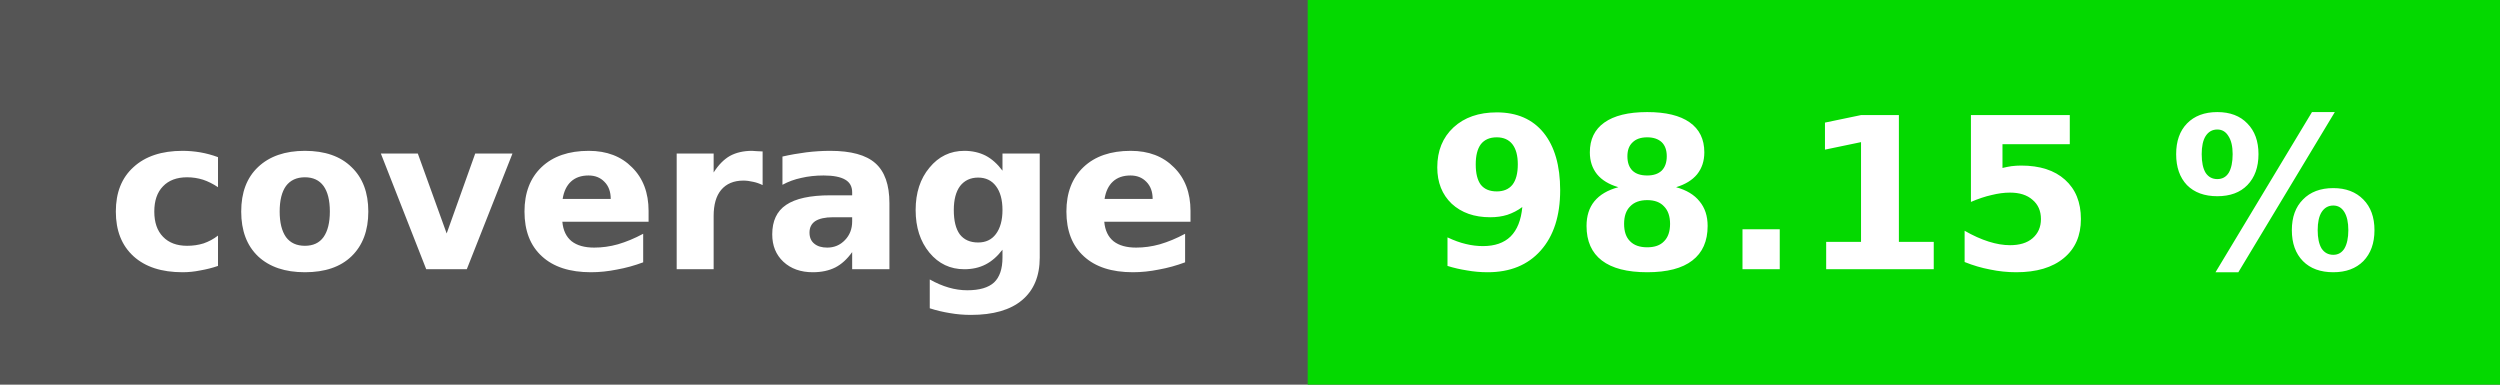
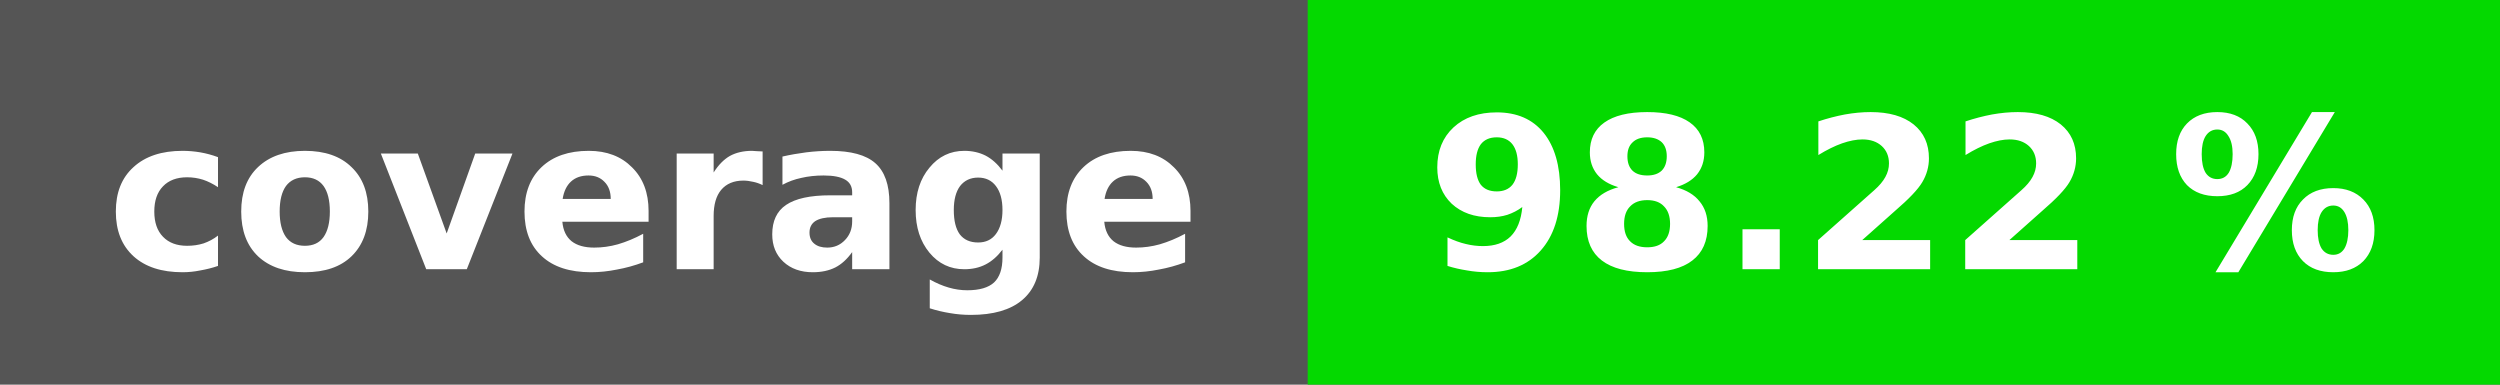
<svg xmlns="http://www.w3.org/2000/svg" height="20" width="130">
  <rect fill="#555" height="20" width="130" />
  <rect fill="#04d900" height="20" width="62" x="68" />
  <g fill="#fff" font-family="verdana, geneva, dejavu sans, sans-serif" font-size="11" font-weight="bold" text-anchor="middle">
    <text x="34" y="14">coverage</text>
-     <text x="99" y="14">98.15 %</text>
+     <text x="99" y="14">98.22 %</text>
  </g>
</svg>
